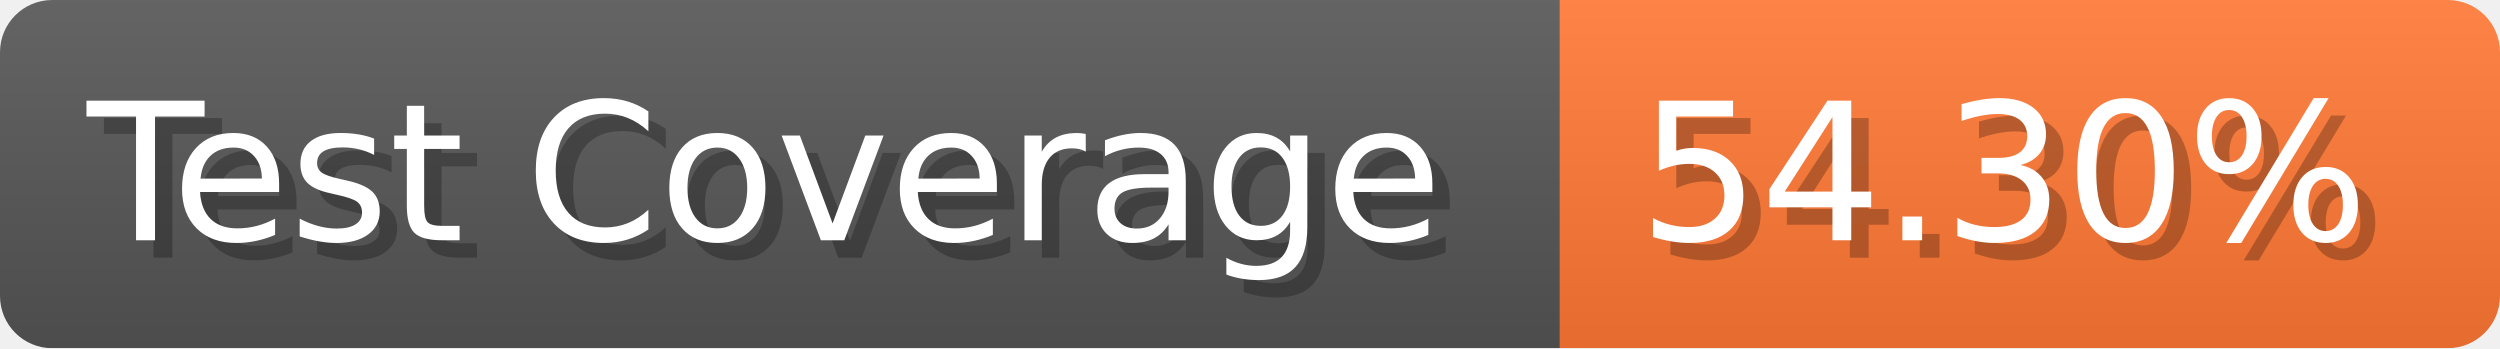
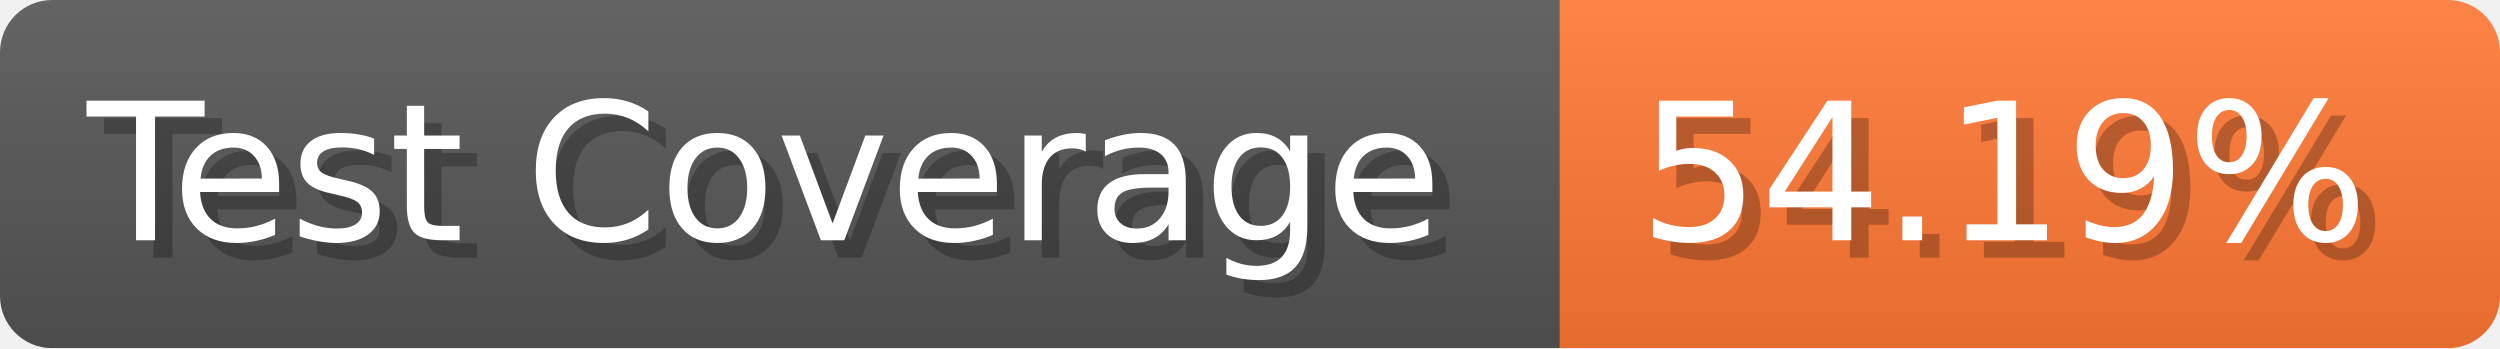
- <svg xmlns="http://www.w3.org/2000/svg" width="143.6" height="20" viewBox="0 0 1436 200" role="img" aria-label="Test Coverage: 54.30%">
+ <svg xmlns="http://www.w3.org/2000/svg" width="143.6" height="20" viewBox="0 0 1436 200" role="img" aria-label="Test Coverage: 54.19%">
  <linearGradient id="a" x2="0" y2="100%">
    <stop offset="0" stop-opacity=".1" stop-color="#EEE" />
    <stop offset="1" stop-opacity=".1" />
  </linearGradient>
  <mask id="m">
    <rect width="1436" height="200" rx="30" fill="#FFF" />
  </mask>
  <g mask="url(#m)">
    <rect width="896" height="200" fill="#555" />
    <rect width="540" height="200" fill="#F73" x="896" />
    <rect width="1436" height="200" fill="url(#a)" />
  </g>
  <g aria-hidden="true" fill="#fff" text-anchor="start" font-family="Verdana,DejaVu Sans,sans-serif" font-size="110">
    <text x="60" y="148" textLength="796" fill="#000" opacity="0.25">Test Coverage</text>
    <text x="50" y="138" textLength="796">Test Coverage</text>
-     <text x="951" y="148" textLength="440" fill="#000" opacity="0.25">54.30%</text>
-     <text x="941" y="138" textLength="440">54.30%</text>
+     <text x="951" y="148" textLength="440" fill="#000" opacity="0.25">54.19%</text>
+     <text x="941" y="138" textLength="440">54.19%</text>
  </g>
</svg>
